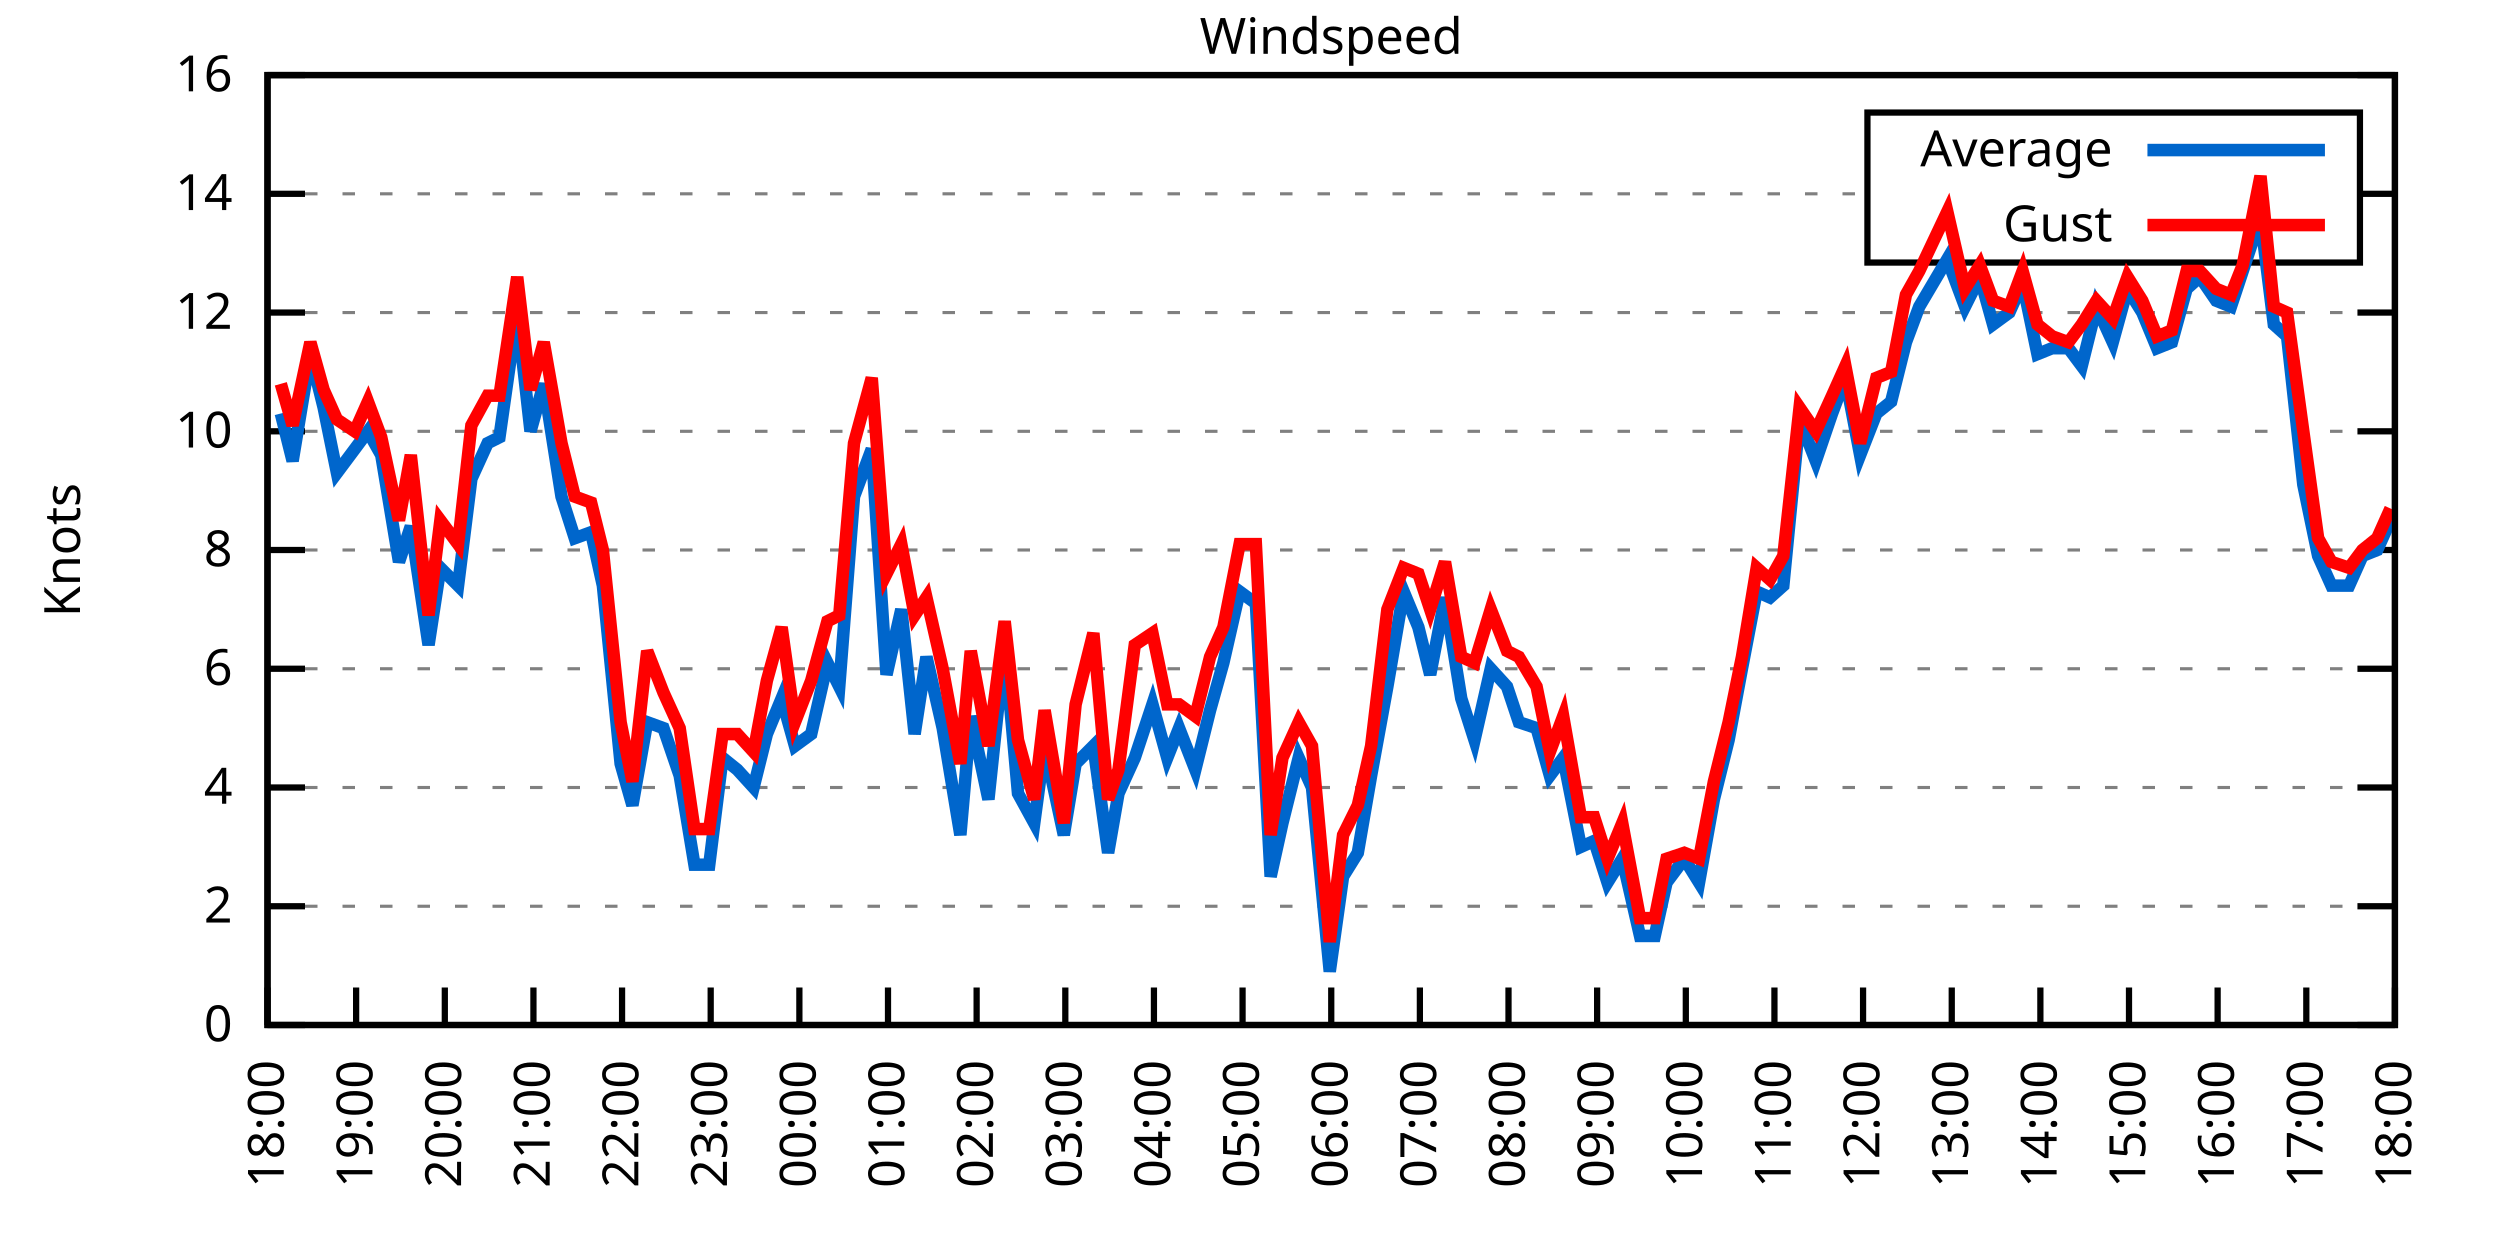
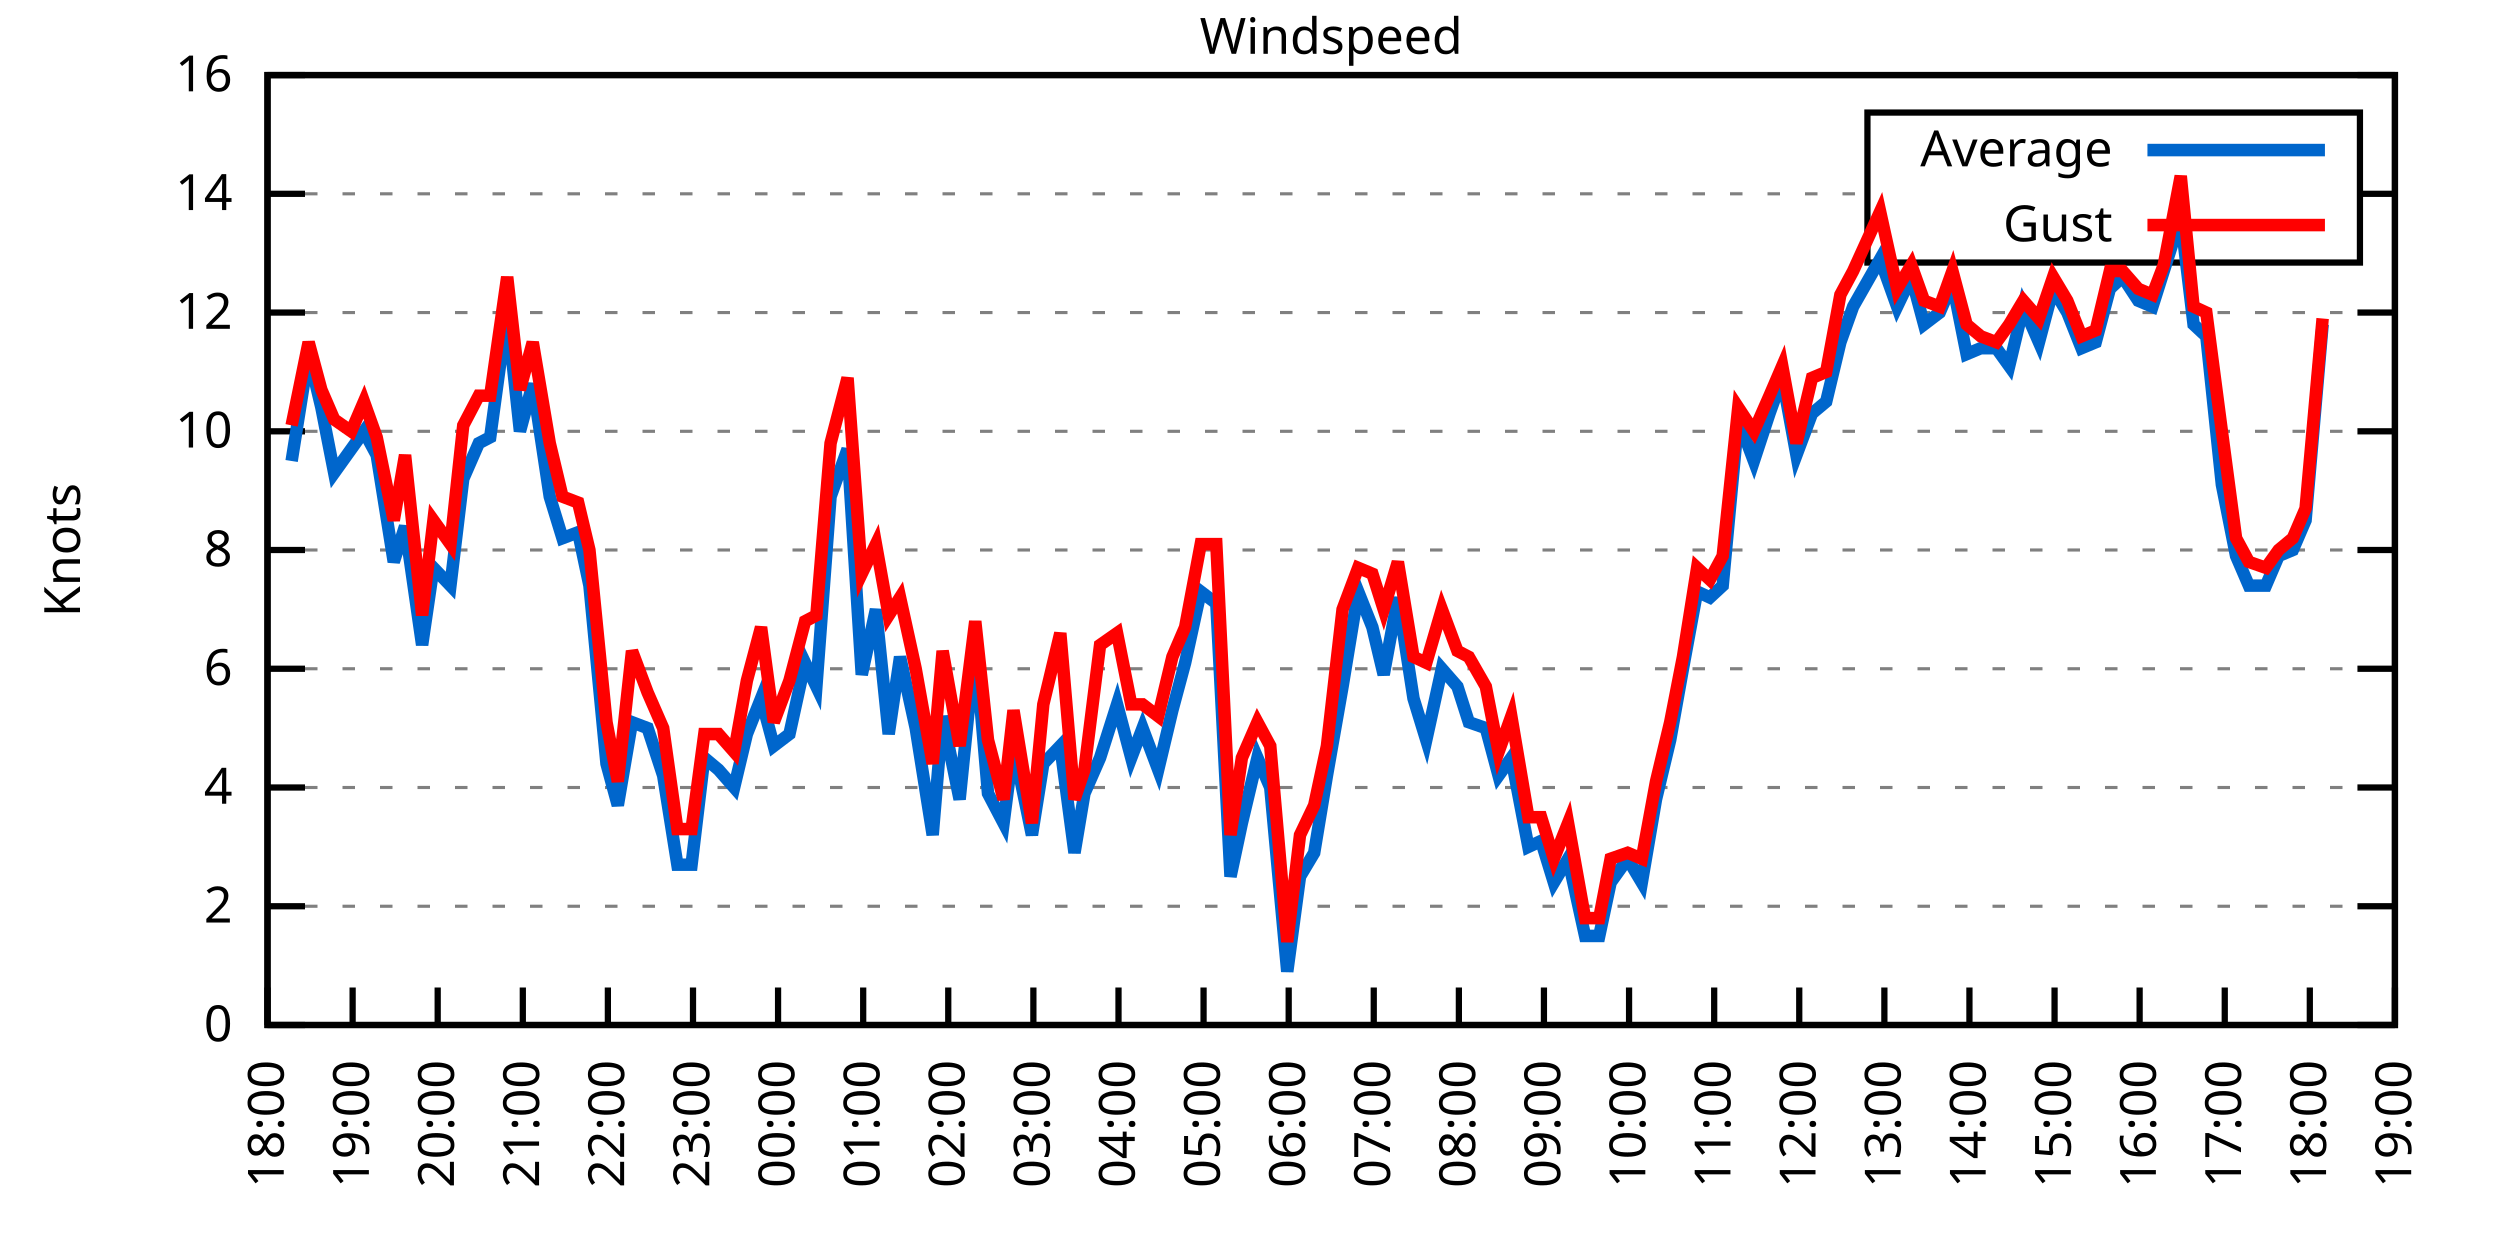
<svg xmlns="http://www.w3.org/2000/svg" xmlns:xlink="http://www.w3.org/1999/xlink" width="400" height="200" viewBox="0 0 400 200">
  <g id="gnuplot_canvas">
    <rect x="0" y="0" width="400" height="200" fill="none" />
    <defs>
      <circle id="gpDot" r="0.5" stroke-width="0.5" stroke="currentColor" />
      <path id="gpPt0" stroke-width="0.333" stroke="currentColor" d="M-1,0 h2 M0,-1 v2" />
      <path id="gpPt1" stroke-width="0.333" stroke="currentColor" d="M-1,-1 L1,1 M1,-1 L-1,1" />
      <path id="gpPt2" stroke-width="0.333" stroke="currentColor" d="M-1,0 L1,0 M0,-1 L0,1 M-1,-1 L1,1 M-1,1 L1,-1" />
      <rect id="gpPt3" stroke-width="0.333" stroke="currentColor" x="-1" y="-1" width="2" height="2" />
      <rect id="gpPt4" stroke-width="0.333" stroke="currentColor" fill="currentColor" x="-1" y="-1" width="2" height="2" />
      <circle id="gpPt5" stroke-width="0.333" stroke="currentColor" cx="0" cy="0" r="1" />
      <use xlink:href="#gpPt5" id="gpPt6" fill="currentColor" stroke="none" />
      <path id="gpPt7" stroke-width="0.333" stroke="currentColor" d="M0,-1.33 L-1.33,0.67 L1.33,0.67 z" />
      <use xlink:href="#gpPt7" id="gpPt8" fill="currentColor" stroke="none" />
      <use xlink:href="#gpPt7" id="gpPt9" stroke="currentColor" transform="rotate(180)" />
      <use xlink:href="#gpPt9" id="gpPt10" fill="currentColor" stroke="none" />
      <use xlink:href="#gpPt3" id="gpPt11" stroke="currentColor" transform="rotate(45)" />
      <use xlink:href="#gpPt11" id="gpPt12" fill="currentColor" stroke="none" />
      <path id="gpPt13" stroke-width="0.333" stroke="currentColor" d="M0,1.330 L1.265,0.411 L0.782,-1.067 L-0.782,-1.076 L-1.265,0.411 z" />
      <use xlink:href="#gpPt13" id="gpPt14" fill="currentColor" stroke="none" />
      <filter id="textbox" filterUnits="objectBoundingBox" x="0" y="0" height="1" width="1">
        <feFlood flood-color="white" flood-opacity="1" result="bgnd" />
        <feComposite in="SourceGraphic" in2="bgnd" operator="atop" />
      </filter>
      <filter id="greybox" filterUnits="objectBoundingBox" x="0" y="0" height="1" width="1">
        <feFlood flood-color="lightgrey" flood-opacity="1" result="grey" />
        <feComposite in="SourceGraphic" in2="grey" operator="atop" />
      </filter>
    </defs>
    <g fill="none" color="white" stroke="currentColor" stroke-width="1.00" stroke-linecap="butt" stroke-linejoin="miter">
</g>
    <g fill="none" color="black" stroke="currentColor" stroke-width="1.00" stroke-linecap="butt" stroke-linejoin="miter">
      <g stroke="none" shape-rendering="crispEdges">
        <polygon fill="rgb(255, 255, 255)" points="42.80,164.00 383.18,164.00 383.18,12.02 42.80,12.02 " />
      </g>
    </g>
    <g fill="none" color="black" stroke="currentColor" stroke-width="1.00" stroke-linecap="butt" stroke-linejoin="miter">
</g>
    <g fill="none" color="black" stroke="black" stroke-width="0.50" stroke-linecap="butt" stroke-linejoin="miter">
</g>
    <g fill="none" color="gray" stroke="currentColor" stroke-width="0.50" stroke-linecap="butt" stroke-linejoin="miter">
      <path stroke="gray" stroke-dasharray="2,4" class="gridline" d="M42.80,164.00 L383.19,164.00  " />
    </g>
    <g fill="none" color="gray" stroke="gray" stroke-width="1.00" stroke-linecap="butt" stroke-linejoin="miter">
</g>
    <g fill="none" color="black" stroke="currentColor" stroke-width="1.00" stroke-linecap="butt" stroke-linejoin="miter">
      <path stroke="black" d="M42.80,164.00 L48.80,164.00 M383.19,164.00 L377.19,164.00  " />
      <g transform="translate(37.20,166.60)" stroke="none" fill="black" font-family="Sans" font-size="8.00" text-anchor="end">
        <text>
          <tspan font-family="Sans"> 0</tspan>
        </text>
      </g>
    </g>
    <g fill="none" color="black" stroke="currentColor" stroke-width="1.00" stroke-linecap="butt" stroke-linejoin="miter">
</g>
    <g fill="none" color="black" stroke="black" stroke-width="0.50" stroke-linecap="butt" stroke-linejoin="miter">
</g>
    <g fill="none" color="gray" stroke="currentColor" stroke-width="0.50" stroke-linecap="butt" stroke-linejoin="miter">
      <path stroke="gray" stroke-dasharray="2,4" class="gridline" d="M42.80,145.00 L383.19,145.00  " />
    </g>
    <g fill="none" color="gray" stroke="gray" stroke-width="1.00" stroke-linecap="butt" stroke-linejoin="miter">
</g>
    <g fill="none" color="black" stroke="currentColor" stroke-width="1.00" stroke-linecap="butt" stroke-linejoin="miter">
      <path stroke="black" d="M42.80,145.00 L48.80,145.00 M383.19,145.00 L377.19,145.00  " />
      <g transform="translate(37.20,147.60)" stroke="none" fill="black" font-family="Sans" font-size="8.00" text-anchor="end">
        <text>
          <tspan font-family="Sans"> 2</tspan>
        </text>
      </g>
    </g>
    <g fill="none" color="black" stroke="currentColor" stroke-width="1.00" stroke-linecap="butt" stroke-linejoin="miter">
</g>
    <g fill="none" color="black" stroke="black" stroke-width="0.50" stroke-linecap="butt" stroke-linejoin="miter">
</g>
    <g fill="none" color="gray" stroke="currentColor" stroke-width="0.50" stroke-linecap="butt" stroke-linejoin="miter">
      <path stroke="gray" stroke-dasharray="2,4" class="gridline" d="M42.80,126.00 L383.19,126.00  " />
    </g>
    <g fill="none" color="gray" stroke="gray" stroke-width="1.00" stroke-linecap="butt" stroke-linejoin="miter">
</g>
    <g fill="none" color="black" stroke="currentColor" stroke-width="1.00" stroke-linecap="butt" stroke-linejoin="miter">
      <path stroke="black" d="M42.80,126.00 L48.80,126.00 M383.19,126.00 L377.19,126.00  " />
      <g transform="translate(37.20,128.60)" stroke="none" fill="black" font-family="Sans" font-size="8.00" text-anchor="end">
        <text>
          <tspan font-family="Sans"> 4</tspan>
        </text>
      </g>
    </g>
    <g fill="none" color="black" stroke="currentColor" stroke-width="1.00" stroke-linecap="butt" stroke-linejoin="miter">
</g>
    <g fill="none" color="black" stroke="black" stroke-width="0.50" stroke-linecap="butt" stroke-linejoin="miter">
</g>
    <g fill="none" color="gray" stroke="currentColor" stroke-width="0.50" stroke-linecap="butt" stroke-linejoin="miter">
      <path stroke="gray" stroke-dasharray="2,4" class="gridline" d="M42.80,107.00 L383.19,107.00  " />
    </g>
    <g fill="none" color="gray" stroke="gray" stroke-width="1.00" stroke-linecap="butt" stroke-linejoin="miter">
</g>
    <g fill="none" color="black" stroke="currentColor" stroke-width="1.00" stroke-linecap="butt" stroke-linejoin="miter">
      <path stroke="black" d="M42.80,107.00 L48.80,107.00 M383.19,107.00 L377.19,107.00  " />
      <g transform="translate(37.20,109.60)" stroke="none" fill="black" font-family="Sans" font-size="8.00" text-anchor="end">
        <text>
          <tspan font-family="Sans"> 6</tspan>
        </text>
      </g>
    </g>
    <g fill="none" color="black" stroke="currentColor" stroke-width="1.00" stroke-linecap="butt" stroke-linejoin="miter">
</g>
    <g fill="none" color="black" stroke="black" stroke-width="0.50" stroke-linecap="butt" stroke-linejoin="miter">
</g>
    <g fill="none" color="gray" stroke="currentColor" stroke-width="0.50" stroke-linecap="butt" stroke-linejoin="miter">
      <path stroke="gray" stroke-dasharray="2,4" class="gridline" d="M42.80,88.00 L383.19,88.00  " />
    </g>
    <g fill="none" color="gray" stroke="gray" stroke-width="1.00" stroke-linecap="butt" stroke-linejoin="miter">
</g>
    <g fill="none" color="black" stroke="currentColor" stroke-width="1.00" stroke-linecap="butt" stroke-linejoin="miter">
      <path stroke="black" d="M42.80,88.00 L48.80,88.00 M383.19,88.00 L377.19,88.00  " />
      <g transform="translate(37.20,90.60)" stroke="none" fill="black" font-family="Sans" font-size="8.00" text-anchor="end">
        <text>
          <tspan font-family="Sans"> 8</tspan>
        </text>
      </g>
    </g>
    <g fill="none" color="black" stroke="currentColor" stroke-width="1.00" stroke-linecap="butt" stroke-linejoin="miter">
</g>
    <g fill="none" color="black" stroke="black" stroke-width="0.50" stroke-linecap="butt" stroke-linejoin="miter">
</g>
    <g fill="none" color="gray" stroke="currentColor" stroke-width="0.50" stroke-linecap="butt" stroke-linejoin="miter">
      <path stroke="gray" stroke-dasharray="2,4" class="gridline" d="M42.80,69.01 L383.19,69.01  " />
    </g>
    <g fill="none" color="gray" stroke="gray" stroke-width="1.00" stroke-linecap="butt" stroke-linejoin="miter">
</g>
    <g fill="none" color="black" stroke="currentColor" stroke-width="1.00" stroke-linecap="butt" stroke-linejoin="miter">
      <path stroke="black" d="M42.80,69.01 L48.80,69.01 M383.19,69.01 L377.19,69.01  " />
      <g transform="translate(37.20,71.61)" stroke="none" fill="black" font-family="Sans" font-size="8.00" text-anchor="end">
        <text>
          <tspan font-family="Sans"> 10</tspan>
        </text>
      </g>
    </g>
    <g fill="none" color="black" stroke="currentColor" stroke-width="1.00" stroke-linecap="butt" stroke-linejoin="miter">
</g>
    <g fill="none" color="black" stroke="black" stroke-width="0.50" stroke-linecap="butt" stroke-linejoin="miter">
</g>
    <g fill="none" color="gray" stroke="currentColor" stroke-width="0.50" stroke-linecap="butt" stroke-linejoin="miter">
      <path stroke="gray" stroke-dasharray="2,4" class="gridline" d="M42.80,50.01 L383.19,50.01  " />
    </g>
    <g fill="none" color="gray" stroke="gray" stroke-width="1.00" stroke-linecap="butt" stroke-linejoin="miter">
</g>
    <g fill="none" color="black" stroke="currentColor" stroke-width="1.00" stroke-linecap="butt" stroke-linejoin="miter">
      <path stroke="black" d="M42.80,50.01 L48.80,50.01 M383.19,50.01 L377.19,50.01  " />
      <g transform="translate(37.20,52.61)" stroke="none" fill="black" font-family="Sans" font-size="8.00" text-anchor="end">
        <text>
          <tspan font-family="Sans"> 12</tspan>
        </text>
      </g>
    </g>
    <g fill="none" color="black" stroke="currentColor" stroke-width="1.00" stroke-linecap="butt" stroke-linejoin="miter">
</g>
    <g fill="none" color="black" stroke="black" stroke-width="0.50" stroke-linecap="butt" stroke-linejoin="miter">
</g>
    <g fill="none" color="gray" stroke="currentColor" stroke-width="0.50" stroke-linecap="butt" stroke-linejoin="miter">
      <path stroke="gray" stroke-dasharray="2,4" class="gridline" d="M42.80,31.01 L298.79,31.01 M377.59,31.01 L383.19,31.01  " />
    </g>
    <g fill="none" color="gray" stroke="gray" stroke-width="1.00" stroke-linecap="butt" stroke-linejoin="miter">
</g>
    <g fill="none" color="black" stroke="currentColor" stroke-width="1.00" stroke-linecap="butt" stroke-linejoin="miter">
      <path stroke="black" d="M42.80,31.01 L48.80,31.01 M383.19,31.01 L377.19,31.01  " />
      <g transform="translate(37.20,33.61)" stroke="none" fill="black" font-family="Sans" font-size="8.00" text-anchor="end">
        <text>
          <tspan font-family="Sans"> 14</tspan>
        </text>
      </g>
    </g>
    <g fill="none" color="black" stroke="currentColor" stroke-width="1.00" stroke-linecap="butt" stroke-linejoin="miter">
</g>
    <g fill="none" color="black" stroke="black" stroke-width="0.50" stroke-linecap="butt" stroke-linejoin="miter">
</g>
    <g fill="none" color="gray" stroke="currentColor" stroke-width="0.50" stroke-linecap="butt" stroke-linejoin="miter">
      <path stroke="gray" stroke-dasharray="2,4" class="gridline" d="M42.80,12.01 L383.19,12.01  " />
    </g>
    <g fill="none" color="gray" stroke="gray" stroke-width="1.00" stroke-linecap="butt" stroke-linejoin="miter">
</g>
    <g fill="none" color="black" stroke="currentColor" stroke-width="1.00" stroke-linecap="butt" stroke-linejoin="miter">
      <path stroke="black" d="M42.80,12.01 L48.80,12.01 M383.19,12.01 L377.19,12.01  " />
      <g transform="translate(37.20,14.61)" stroke="none" fill="black" font-family="Sans" font-size="8.00" text-anchor="end">
        <text>
          <tspan font-family="Sans"> 16</tspan>
        </text>
      </g>
    </g>
    <g fill="none" color="black" stroke="currentColor" stroke-width="1.00" stroke-linecap="butt" stroke-linejoin="miter">
      <path stroke="black" d="M42.80,164.00 L42.80,158.00  " />
      <g transform="translate(45.40,169.60) rotate(270.00)" stroke="none" fill="black" font-family="Sans" font-size="8.00" text-anchor="end">
        <text>
          <tspan font-family="Sans">18:00</tspan>
        </text>
      </g>
    </g>
    <g fill="none" color="black" stroke="currentColor" stroke-width="1.00" stroke-linecap="butt" stroke-linejoin="miter">
-       <path stroke="black" d="M56.98,164.00 L56.98,158.00  " />
-       <g transform="translate(59.58,169.60) rotate(270.00)" stroke="none" fill="black" font-family="Sans" font-size="8.00" text-anchor="end">
+       <path stroke="black" d="M56.42,164.00 L56.42,158.00  " />
+       <g transform="translate(59.02,169.60) rotate(270.00)" stroke="none" fill="black" font-family="Sans" font-size="8.00" text-anchor="end">
        <text>
          <tspan font-family="Sans">19:00</tspan>
        </text>
      </g>
    </g>
    <g fill="none" color="black" stroke="currentColor" stroke-width="1.00" stroke-linecap="butt" stroke-linejoin="miter">
-       <path stroke="black" d="M71.17,164.00 L71.17,158.00  " />
-       <g transform="translate(73.77,169.60) rotate(270.00)" stroke="none" fill="black" font-family="Sans" font-size="8.00" text-anchor="end">
+       <path stroke="black" d="M70.03,164.00 L70.03,158.00  " />
+       <g transform="translate(72.63,169.60) rotate(270.00)" stroke="none" fill="black" font-family="Sans" font-size="8.00" text-anchor="end">
        <text>
          <tspan font-family="Sans">20:00</tspan>
        </text>
      </g>
    </g>
    <g fill="none" color="black" stroke="currentColor" stroke-width="1.00" stroke-linecap="butt" stroke-linejoin="miter">
-       <path stroke="black" d="M85.35,164.00 L85.35,158.00  " />
-       <g transform="translate(87.95,169.60) rotate(270.00)" stroke="none" fill="black" font-family="Sans" font-size="8.00" text-anchor="end">
+       <path stroke="black" d="M83.65,164.00 L83.65,158.00  " />
+       <g transform="translate(86.25,169.60) rotate(270.00)" stroke="none" fill="black" font-family="Sans" font-size="8.00" text-anchor="end">
        <text>
          <tspan font-family="Sans">21:00</tspan>
        </text>
      </g>
    </g>
    <g fill="none" color="black" stroke="currentColor" stroke-width="1.00" stroke-linecap="butt" stroke-linejoin="miter">
-       <path stroke="black" d="M99.53,164.00 L99.53,158.00  " />
-       <g transform="translate(102.13,169.60) rotate(270.00)" stroke="none" fill="black" font-family="Sans" font-size="8.00" text-anchor="end">
+       <path stroke="black" d="M97.26,164.00 L97.26,158.00  " />
+       <g transform="translate(99.86,169.60) rotate(270.00)" stroke="none" fill="black" font-family="Sans" font-size="8.00" text-anchor="end">
        <text>
          <tspan font-family="Sans">22:00</tspan>
        </text>
      </g>
    </g>
    <g fill="none" color="black" stroke="currentColor" stroke-width="1.00" stroke-linecap="butt" stroke-linejoin="miter">
-       <path stroke="black" d="M113.71,164.00 L113.71,158.00  " />
-       <g transform="translate(116.31,169.60) rotate(270.00)" stroke="none" fill="black" font-family="Sans" font-size="8.00" text-anchor="end">
+       <path stroke="black" d="M110.88,164.00 L110.88,158.00  " />
+       <g transform="translate(113.48,169.60) rotate(270.00)" stroke="none" fill="black" font-family="Sans" font-size="8.00" text-anchor="end">
        <text>
          <tspan font-family="Sans">23:00</tspan>
        </text>
      </g>
    </g>
    <g fill="none" color="black" stroke="currentColor" stroke-width="1.00" stroke-linecap="butt" stroke-linejoin="miter">
-       <path stroke="black" d="M127.90,164.00 L127.90,158.00  " />
-       <g transform="translate(130.50,169.60) rotate(270.00)" stroke="none" fill="black" font-family="Sans" font-size="8.00" text-anchor="end">
+       <path stroke="black" d="M124.49,164.00 L124.49,158.00  " />
+       <g transform="translate(127.09,169.60) rotate(270.00)" stroke="none" fill="black" font-family="Sans" font-size="8.00" text-anchor="end">
        <text>
          <tspan font-family="Sans">00:00</tspan>
        </text>
      </g>
    </g>
    <g fill="none" color="black" stroke="currentColor" stroke-width="1.00" stroke-linecap="butt" stroke-linejoin="miter">
-       <path stroke="black" d="M142.08,164.00 L142.08,158.00  " />
-       <g transform="translate(144.68,169.60) rotate(270.00)" stroke="none" fill="black" font-family="Sans" font-size="8.00" text-anchor="end">
+       <path stroke="black" d="M138.11,164.00 L138.11,158.00  " />
+       <g transform="translate(140.71,169.60) rotate(270.00)" stroke="none" fill="black" font-family="Sans" font-size="8.00" text-anchor="end">
        <text>
          <tspan font-family="Sans">01:00</tspan>
        </text>
      </g>
    </g>
    <g fill="none" color="black" stroke="currentColor" stroke-width="1.00" stroke-linecap="butt" stroke-linejoin="miter">
-       <path stroke="black" d="M156.26,164.00 L156.26,158.00  " />
-       <g transform="translate(158.86,169.60) rotate(270.00)" stroke="none" fill="black" font-family="Sans" font-size="8.00" text-anchor="end">
+       <path stroke="black" d="M151.72,164.00 L151.72,158.00  " />
+       <g transform="translate(154.32,169.60) rotate(270.00)" stroke="none" fill="black" font-family="Sans" font-size="8.00" text-anchor="end">
        <text>
          <tspan font-family="Sans">02:00</tspan>
        </text>
      </g>
    </g>
    <g fill="none" color="black" stroke="currentColor" stroke-width="1.00" stroke-linecap="butt" stroke-linejoin="miter">
-       <path stroke="black" d="M170.45,164.00 L170.45,158.00  " />
-       <g transform="translate(173.05,169.60) rotate(270.00)" stroke="none" fill="black" font-family="Sans" font-size="8.00" text-anchor="end">
+       <path stroke="black" d="M165.34,164.00 L165.34,158.00  " />
+       <g transform="translate(167.94,169.60) rotate(270.00)" stroke="none" fill="black" font-family="Sans" font-size="8.00" text-anchor="end">
        <text>
          <tspan font-family="Sans">03:00</tspan>
        </text>
      </g>
    </g>
    <g fill="none" color="black" stroke="currentColor" stroke-width="1.00" stroke-linecap="butt" stroke-linejoin="miter">
-       <path stroke="black" d="M184.63,164.00 L184.63,158.00  " />
-       <g transform="translate(187.23,169.60) rotate(270.00)" stroke="none" fill="black" font-family="Sans" font-size="8.00" text-anchor="end">
+       <path stroke="black" d="M178.96,164.00 L178.96,158.00  " />
+       <g transform="translate(181.56,169.60) rotate(270.00)" stroke="none" fill="black" font-family="Sans" font-size="8.00" text-anchor="end">
        <text>
          <tspan font-family="Sans">04:00</tspan>
        </text>
      </g>
    </g>
    <g fill="none" color="black" stroke="currentColor" stroke-width="1.00" stroke-linecap="butt" stroke-linejoin="miter">
-       <path stroke="black" d="M198.81,164.00 L198.81,158.00  " />
-       <g transform="translate(201.41,169.60) rotate(270.00)" stroke="none" fill="black" font-family="Sans" font-size="8.00" text-anchor="end">
+       <path stroke="black" d="M192.57,164.00 L192.57,158.00  " />
+       <g transform="translate(195.17,169.60) rotate(270.00)" stroke="none" fill="black" font-family="Sans" font-size="8.00" text-anchor="end">
        <text>
          <tspan font-family="Sans">05:00</tspan>
        </text>
      </g>
    </g>
    <g fill="none" color="black" stroke="currentColor" stroke-width="1.00" stroke-linecap="butt" stroke-linejoin="miter">
-       <path stroke="black" d="M213.00,164.00 L213.00,158.00  " />
-       <g transform="translate(215.60,169.60) rotate(270.00)" stroke="none" fill="black" font-family="Sans" font-size="8.00" text-anchor="end">
+       <path stroke="black" d="M206.19,164.00 L206.19,158.00  " />
+       <g transform="translate(208.79,169.60) rotate(270.00)" stroke="none" fill="black" font-family="Sans" font-size="8.00" text-anchor="end">
        <text>
          <tspan font-family="Sans">06:00</tspan>
        </text>
      </g>
    </g>
    <g fill="none" color="black" stroke="currentColor" stroke-width="1.00" stroke-linecap="butt" stroke-linejoin="miter">
-       <path stroke="black" d="M227.18,164.00 L227.18,158.00  " />
-       <g transform="translate(229.78,169.60) rotate(270.00)" stroke="none" fill="black" font-family="Sans" font-size="8.00" text-anchor="end">
+       <path stroke="black" d="M219.80,164.00 L219.80,158.00  " />
+       <g transform="translate(222.40,169.60) rotate(270.00)" stroke="none" fill="black" font-family="Sans" font-size="8.00" text-anchor="end">
        <text>
          <tspan font-family="Sans">07:00</tspan>
        </text>
      </g>
    </g>
    <g fill="none" color="black" stroke="currentColor" stroke-width="1.00" stroke-linecap="butt" stroke-linejoin="miter">
-       <path stroke="black" d="M241.36,164.00 L241.36,158.00  " />
-       <g transform="translate(243.96,169.60) rotate(270.00)" stroke="none" fill="black" font-family="Sans" font-size="8.00" text-anchor="end">
+       <path stroke="black" d="M233.42,164.00 L233.42,158.00  " />
+       <g transform="translate(236.02,169.60) rotate(270.00)" stroke="none" fill="black" font-family="Sans" font-size="8.00" text-anchor="end">
        <text>
          <tspan font-family="Sans">08:00</tspan>
        </text>
      </g>
    </g>
    <g fill="none" color="black" stroke="currentColor" stroke-width="1.00" stroke-linecap="butt" stroke-linejoin="miter">
-       <path stroke="black" d="M255.54,164.00 L255.54,158.00  " />
-       <g transform="translate(258.14,169.60) rotate(270.00)" stroke="none" fill="black" font-family="Sans" font-size="8.00" text-anchor="end">
+       <path stroke="black" d="M247.03,164.00 L247.03,158.00  " />
+       <g transform="translate(249.63,169.60) rotate(270.00)" stroke="none" fill="black" font-family="Sans" font-size="8.00" text-anchor="end">
        <text>
          <tspan font-family="Sans">09:00</tspan>
        </text>
      </g>
    </g>
    <g fill="none" color="black" stroke="currentColor" stroke-width="1.00" stroke-linecap="butt" stroke-linejoin="miter">
-       <path stroke="black" d="M269.73,164.00 L269.73,158.00  " />
-       <g transform="translate(272.33,169.60) rotate(270.00)" stroke="none" fill="black" font-family="Sans" font-size="8.00" text-anchor="end">
+       <path stroke="black" d="M260.65,164.00 L260.65,158.00  " />
+       <g transform="translate(263.25,169.60) rotate(270.00)" stroke="none" fill="black" font-family="Sans" font-size="8.00" text-anchor="end">
        <text>
          <tspan font-family="Sans">10:00</tspan>
        </text>
      </g>
    </g>
    <g fill="none" color="black" stroke="currentColor" stroke-width="1.00" stroke-linecap="butt" stroke-linejoin="miter">
-       <path stroke="black" d="M283.91,164.00 L283.91,158.00  " />
-       <g transform="translate(286.51,169.60) rotate(270.00)" stroke="none" fill="black" font-family="Sans" font-size="8.00" text-anchor="end">
+       <path stroke="black" d="M274.27,164.00 L274.27,158.00  " />
+       <g transform="translate(276.87,169.60) rotate(270.00)" stroke="none" fill="black" font-family="Sans" font-size="8.00" text-anchor="end">
        <text>
          <tspan font-family="Sans">11:00</tspan>
        </text>
      </g>
    </g>
    <g fill="none" color="black" stroke="currentColor" stroke-width="1.00" stroke-linecap="butt" stroke-linejoin="miter">
-       <path stroke="black" d="M298.09,164.00 L298.09,158.00  " />
-       <g transform="translate(300.69,169.60) rotate(270.00)" stroke="none" fill="black" font-family="Sans" font-size="8.00" text-anchor="end">
+       <path stroke="black" d="M287.88,164.00 L287.88,158.00  " />
+       <g transform="translate(290.48,169.60) rotate(270.00)" stroke="none" fill="black" font-family="Sans" font-size="8.00" text-anchor="end">
        <text>
          <tspan font-family="Sans">12:00</tspan>
        </text>
      </g>
    </g>
    <g fill="none" color="black" stroke="currentColor" stroke-width="1.00" stroke-linecap="butt" stroke-linejoin="miter">
-       <path stroke="black" d="M312.28,164.00 L312.28,158.00  " />
-       <g transform="translate(314.88,169.60) rotate(270.00)" stroke="none" fill="black" font-family="Sans" font-size="8.00" text-anchor="end">
+       <path stroke="black" d="M301.50,164.00 L301.50,158.00  " />
+       <g transform="translate(304.10,169.60) rotate(270.00)" stroke="none" fill="black" font-family="Sans" font-size="8.00" text-anchor="end">
        <text>
          <tspan font-family="Sans">13:00</tspan>
        </text>
      </g>
    </g>
    <g fill="none" color="black" stroke="currentColor" stroke-width="1.00" stroke-linecap="butt" stroke-linejoin="miter">
-       <path stroke="black" d="M326.46,164.00 L326.46,158.00  " />
-       <g transform="translate(329.06,169.60) rotate(270.00)" stroke="none" fill="black" font-family="Sans" font-size="8.00" text-anchor="end">
+       <path stroke="black" d="M315.11,164.00 L315.11,158.00  " />
+       <g transform="translate(317.71,169.60) rotate(270.00)" stroke="none" fill="black" font-family="Sans" font-size="8.00" text-anchor="end">
        <text>
          <tspan font-family="Sans">14:00</tspan>
        </text>
      </g>
    </g>
    <g fill="none" color="black" stroke="currentColor" stroke-width="1.00" stroke-linecap="butt" stroke-linejoin="miter">
-       <path stroke="black" d="M340.64,164.00 L340.64,158.00  " />
-       <g transform="translate(343.24,169.60) rotate(270.00)" stroke="none" fill="black" font-family="Sans" font-size="8.00" text-anchor="end">
+       <path stroke="black" d="M328.73,164.00 L328.73,158.00  " />
+       <g transform="translate(331.33,169.60) rotate(270.00)" stroke="none" fill="black" font-family="Sans" font-size="8.00" text-anchor="end">
        <text>
          <tspan font-family="Sans">15:00</tspan>
        </text>
      </g>
    </g>
    <g fill="none" color="black" stroke="currentColor" stroke-width="1.00" stroke-linecap="butt" stroke-linejoin="miter">
-       <path stroke="black" d="M354.82,164.00 L354.82,158.00  " />
-       <g transform="translate(357.42,169.60) rotate(270.00)" stroke="none" fill="black" font-family="Sans" font-size="8.00" text-anchor="end">
+       <path stroke="black" d="M342.34,164.00 L342.34,158.00  " />
+       <g transform="translate(344.94,169.60) rotate(270.00)" stroke="none" fill="black" font-family="Sans" font-size="8.00" text-anchor="end">
        <text>
          <tspan font-family="Sans">16:00</tspan>
        </text>
      </g>
    </g>
    <g fill="none" color="black" stroke="currentColor" stroke-width="1.00" stroke-linecap="butt" stroke-linejoin="miter">
-       <path stroke="black" d="M369.01,164.00 L369.01,158.00  " />
-       <g transform="translate(371.61,169.60) rotate(270.00)" stroke="none" fill="black" font-family="Sans" font-size="8.00" text-anchor="end">
+       <path stroke="black" d="M355.96,164.00 L355.96,158.00  " />
+       <g transform="translate(358.56,169.60) rotate(270.00)" stroke="none" fill="black" font-family="Sans" font-size="8.00" text-anchor="end">
        <text>
          <tspan font-family="Sans">17:00</tspan>
+         </text>
+       </g>
+     </g>
+     <g fill="none" color="black" stroke="currentColor" stroke-width="1.00" stroke-linecap="butt" stroke-linejoin="miter">
+       <path stroke="black" d="M369.57,164.00 L369.57,158.00  " />
+       <g transform="translate(372.17,169.60) rotate(270.00)" stroke="none" fill="black" font-family="Sans" font-size="8.00" text-anchor="end">
+         <text>
+           <tspan font-family="Sans">18:00</tspan>
        </text>
      </g>
    </g>
    <g fill="none" color="black" stroke="currentColor" stroke-width="1.00" stroke-linecap="butt" stroke-linejoin="miter">
      <path stroke="black" d="M383.19,164.00 L383.19,158.00  " />
      <g transform="translate(385.79,169.60) rotate(270.00)" stroke="none" fill="black" font-family="Sans" font-size="8.00" text-anchor="end">
        <text>
-           <tspan font-family="Sans">18:00</tspan>
+           <tspan font-family="Sans">19:00</tspan>
        </text>
      </g>
    </g>
    <g fill="none" color="black" stroke="currentColor" stroke-width="1.00" stroke-linecap="butt" stroke-linejoin="miter">
</g>
    <g fill="none" color="black" stroke="currentColor" stroke-width="1.00" stroke-linecap="butt" stroke-linejoin="miter">
      <path stroke="black" d="M42.80,12.01 L42.80,164.00 L383.19,164.00 L383.19,12.01 L42.80,12.01 Z  " />
    </g>
    <g fill="none" color="black" stroke="currentColor" stroke-width="1.00" stroke-linecap="butt" stroke-linejoin="miter">
</g>
    <g fill="none" color="black" stroke="currentColor" stroke-width="1.00" stroke-linecap="butt" stroke-linejoin="miter">
      <path stroke="black" d="M298.79,42.01 L298.79,18.01 L377.59,18.01 L377.59,42.01 L298.79,42.01 Z  " />
    </g>
    <g id="Windspeed_plot_1">
      <g fill="none" color="white" stroke="black" stroke-width="2.00" stroke-linecap="butt" stroke-linejoin="miter">
</g>
      <g fill="none" color="black" stroke="currentColor" stroke-width="2.00" stroke-linecap="butt" stroke-linejoin="miter">
        <g transform="translate(337.99,26.61)" stroke="none" fill="black" font-family="Sans" font-size="8.00" text-anchor="end">
          <text>
            <tspan font-family="Sans">Average</tspan>
          </text>
        </g>
      </g>
      <g fill="none" color="black" stroke="currentColor" stroke-width="2.00" stroke-linecap="butt" stroke-linejoin="miter">
-         <path stroke="rgb(  0, 102, 204)" d="M343.59,24.01 L371.99,24.01 M44.93,66.16 L46.82,73.76 L49.66,56.66 L51.78,65.21 L53.91,75.66 L56.75,71.86   L58.87,69.01 L61.00,72.81 L63.84,89.90 L65.73,84.21 L68.57,103.20 L70.46,90.85 L73.29,93.70 L75.42,76.61   L78.02,70.91 L79.91,69.96 L82.75,50.01 L84.88,69.01 L87.00,61.41 L89.84,79.46 L91.97,86.11 L94.57,85.16   L96.46,93.70 L99.30,122.20 L101.19,128.85 L103.55,115.55 L106.15,116.50 L108.75,124.10 L111.11,138.35 L113.48,138.35   L115.61,121.25 L117.97,123.15 L120.57,126.00 L122.70,117.45 L125.06,111.75 L127.19,119.35 L129.79,117.45 L132.39,106.05   L134.28,109.85 L136.64,79.46 L139.48,71.86 L141.84,107.95 L144.21,97.50 L146.34,117.45 L148.23,105.10 L150.83,116.50   L153.66,133.60 L155.32,114.60 L158.15,127.90 L160.75,103.20 L162.88,126.95 L165.48,131.70 L167.14,119.35 L170.21,133.60   L172.10,122.20 L174.94,119.35 L177.30,136.45 L178.96,126.95 L181.56,121.25 L184.39,112.70 L186.76,121.25 L188.65,116.50   L191.25,123.15 L193.61,113.65 L195.74,106.05 L198.34,94.65 L200.94,96.55 L203.30,140.25 L205.19,131.70 L207.79,121.25   L209.92,126.00 L212.76,155.45 L214.89,140.25 L217.25,136.45 L219.38,124.10 L221.98,109.85 L224.58,94.65 L226.94,100.35   L228.83,107.95 L231.20,95.60 L233.80,111.75 L235.92,118.40 L238.52,107.00 L241.12,109.85 L243.02,115.55 L245.85,116.50   L247.98,124.10 L250.11,121.25 L252.94,135.50 L255.07,134.55 L257.20,141.20 L259.56,137.40 L262.40,149.75 L264.76,149.75   L266.65,141.20 L269.49,137.40 L271.85,141.20 L274.22,127.90 L276.58,118.40 L278.71,107.00 L281.07,94.65 L283.20,95.60   L285.33,93.70 L287.93,67.11 L290.53,73.76 L293.13,66.16 L295.26,60.46 L297.62,72.81 L300.22,66.16 L302.58,64.26   L304.95,54.76 L307.08,49.06 L311.57,41.46 L314.40,49.06 L316.77,44.31 L318.89,51.91 L321.49,50.01 L323.62,45.26   L325.99,56.66 L328.35,55.71 L330.95,55.71 L333.08,58.56 L335.44,49.06 L338.04,54.76 L340.40,46.21 L342.77,50.01   L345.13,55.71 L347.50,54.76 L349.86,46.21 L351.99,44.31 L354.59,48.11 L356.95,49.06 L358.84,43.36 L361.68,34.81   L363.81,51.91 L365.93,53.81 L368.53,77.56 L370.90,88.95 L373.03,93.70 L375.86,93.70 L377.99,88.95 L380.35,88.00   L382.48,83.26  " />
+         <path stroke="rgb(  0, 102, 204)" d="M343.59,24.01 L371.99,24.01 M46.66,73.76 L49.38,56.66 L51.42,65.21 L53.47,75.66 L56.19,71.86 L58.23,69.01   L60.27,72.81 L63.00,89.90 L64.81,84.21 L67.54,103.20 L69.35,90.85 L72.07,93.70 L74.12,76.61 L76.61,70.91   L78.43,69.96 L81.15,50.01 L83.19,69.01 L85.24,61.41 L87.96,79.46 L90.00,86.11 L92.50,85.16 L94.31,93.70   L97.04,122.20 L98.85,128.85 L101.12,115.55 L103.62,116.50 L106.11,124.10 L108.38,138.35 L110.65,138.35 L112.69,121.25   L114.96,123.15 L117.46,126.00 L119.50,117.45 L121.77,111.75 L123.81,119.35 L126.31,117.45 L128.81,106.05 L130.62,109.85   L132.89,79.46 L135.61,71.86 L137.88,107.95 L140.15,97.50 L142.19,117.45 L144.01,105.10 L146.51,116.50 L149.23,133.60   L150.82,114.60 L153.54,127.90 L156.04,103.20 L158.08,126.95 L160.57,131.70 L162.16,119.35 L165.11,133.60 L166.93,122.20   L169.65,119.35 L171.92,136.45 L173.51,126.95 L176.01,121.25 L178.73,112.70 L181.00,121.25 L182.81,116.50 L185.31,123.15   L187.58,113.65 L189.62,106.05 L192.12,94.65 L194.61,96.55 L196.88,140.25 L198.70,131.70 L201.19,121.25 L203.24,126.00   L205.96,155.45 L208.00,140.25 L210.27,136.45 L212.31,124.10 L214.81,109.85 L217.31,94.65 L219.58,100.35 L221.39,107.95   L223.66,95.60 L226.16,111.75 L228.20,118.40 L230.70,107.00 L233.19,109.85 L235.01,115.55 L237.73,116.50 L239.77,124.10   L241.81,121.25 L244.54,135.50 L246.58,134.55 L248.62,141.20 L250.89,137.40 L253.61,149.75 L255.88,149.75 L257.70,141.20   L260.42,137.40 L262.69,141.20 L264.96,127.90 L267.23,118.40 L269.27,107.00 L271.54,94.65 L273.58,95.60 L275.63,93.70   L278.12,67.11 L280.62,73.76 L283.12,66.16 L285.16,60.46 L287.43,72.81 L289.92,66.16 L292.19,64.26 L294.46,54.76   L296.50,49.06 L300.82,41.46 L303.54,49.06 L305.81,44.31 L307.85,51.91 L310.35,50.01 L312.39,45.26 L314.66,56.66   L316.93,55.71 L319.42,55.71 L321.47,58.56 L323.74,49.06 L326.23,54.76 L328.50,46.21 L330.77,50.01 L333.04,55.71   L335.31,54.76 L337.58,46.21 L339.62,44.31 L342.12,48.11 L344.39,49.06 L346.20,43.36 L348.92,34.81 L350.97,51.91   L353.01,53.81 L355.50,77.56 L357.77,88.95 L359.82,93.70 L362.54,93.70 L364.58,88.95 L366.85,88.00 L368.89,83.26   L371.62,51.91  " />
      </g>
    </g>
    <g id="Windspeed_plot_2">
      <g fill="none" color="black" stroke="currentColor" stroke-width="2.00" stroke-linecap="butt" stroke-linejoin="miter">
        <g transform="translate(337.99,38.61)" stroke="none" fill="black" font-family="Sans" font-size="8.00" text-anchor="end">
          <text>
            <tspan font-family="Sans">Gust</tspan>
          </text>
        </g>
      </g>
      <g fill="none" color="black" stroke="currentColor" stroke-width="2.00" stroke-linecap="butt" stroke-linejoin="miter">
-         <path stroke="rgb(255,   0,   0)" d="M343.59,36.01 L371.99,36.01 M44.93,61.41 L46.82,68.06 L49.66,54.76 L51.78,62.36 L53.91,67.11 L56.75,69.01   L58.87,64.26 L61.00,69.96 L63.84,83.26 L65.73,72.81 L68.57,98.45 L70.46,83.26 L73.29,87.06 L75.42,68.06   L78.02,63.31 L79.91,63.31 L82.75,44.31 L84.88,62.36 L87.00,54.76 L89.84,70.91 L91.97,79.46 L94.57,80.41   L96.46,88.00 L99.30,115.55 L101.19,125.05 L103.55,104.15 L106.15,110.80 L108.75,116.50 L111.11,132.65 L113.48,132.65   L115.61,117.45 L117.97,117.45 L120.57,120.30 L122.70,108.90 L125.06,100.35 L127.19,115.55 L129.79,108.90 L132.39,99.40   L134.28,98.45 L136.64,70.91 L139.48,60.46 L141.84,91.80 L144.21,87.06 L146.34,98.45 L148.23,95.60 L150.83,107.00   L153.66,122.20 L155.32,104.15 L158.15,119.35 L160.75,99.40 L162.88,118.40 L165.48,127.90 L167.14,113.65 L170.21,131.70   L172.10,112.70 L174.94,101.30 L177.30,127.90 L178.96,123.15 L181.56,103.20 L184.39,101.30 L186.76,112.70 L188.65,112.70   L191.25,114.60 L193.61,105.10 L195.74,100.35 L198.34,87.06 L200.94,87.06 L203.30,133.60 L205.19,121.25 L207.79,115.55   L209.92,119.35 L212.76,150.70 L214.89,133.60 L217.25,128.85 L219.38,119.35 L221.98,97.50 L224.58,90.85 L226.94,91.80   L228.83,97.50 L231.20,89.90 L233.80,105.10 L235.92,106.05 L238.52,97.50 L241.12,104.15 L243.02,105.10 L245.85,109.85   L247.98,120.30 L250.11,114.60 L252.94,130.75 L255.07,130.75 L257.20,137.40 L259.56,131.70 L262.40,146.90 L264.76,146.90   L266.65,137.40 L269.49,136.45 L271.85,137.40 L274.22,125.05 L276.58,115.55 L278.71,105.10 L281.07,90.85 L283.20,92.75   L285.33,88.95 L287.93,65.21 L290.53,69.01 L293.13,63.31 L295.26,58.56 L297.62,70.91 L300.22,60.46 L302.58,59.51   L304.95,47.16 L307.08,43.36 L311.57,33.86 L314.40,46.21 L316.77,42.41 L318.89,48.11 L321.49,49.06 L323.62,43.36   L325.99,51.91 L328.35,53.81 L330.95,54.76 L333.08,51.91 L335.44,48.11 L338.04,50.96 L340.40,44.31 L342.77,48.11   L345.13,53.81 L347.50,52.86 L349.86,43.36 L351.99,43.36 L354.59,46.21 L356.95,47.16 L358.84,42.41 L361.68,28.16   L363.81,49.06 L365.93,50.01 L368.53,69.01 L370.90,86.11 L373.03,89.90 L375.86,90.85 L377.99,88.00 L380.35,86.11   L382.48,81.36  " />
+         <path stroke="rgb(255,   0,   0)" d="M343.59,36.01 L371.99,36.01 M46.66,68.06 L49.38,54.76 L51.42,62.36 L53.47,67.11 L56.19,69.01 L58.23,64.26   L60.27,69.96 L63.00,83.26 L64.81,72.81 L67.54,98.45 L69.35,83.26 L72.07,87.06 L74.12,68.06 L76.61,63.31   L78.43,63.31 L81.15,44.31 L83.19,62.36 L85.24,54.76 L87.96,70.91 L90.00,79.46 L92.50,80.41 L94.31,88.00   L97.04,115.55 L98.85,125.05 L101.12,104.15 L103.62,110.80 L106.11,116.50 L108.38,132.65 L110.65,132.65 L112.69,117.45   L114.96,117.45 L117.46,120.30 L119.50,108.90 L121.77,100.35 L123.81,115.55 L126.31,108.90 L128.81,99.40 L130.62,98.45   L132.89,70.91 L135.61,60.46 L137.88,91.80 L140.15,87.06 L142.19,98.45 L144.01,95.60 L146.51,107.00 L149.23,122.20   L150.82,104.15 L153.54,119.35 L156.04,99.40 L158.08,118.40 L160.57,127.90 L162.16,113.65 L165.11,131.70 L166.93,112.70   L169.65,101.30 L171.92,127.90 L173.51,123.15 L176.01,103.20 L178.73,101.30 L181.00,112.70 L182.81,112.70 L185.31,114.60   L187.58,105.10 L189.62,100.35 L192.12,87.06 L194.61,87.06 L196.88,133.60 L198.70,121.25 L201.19,115.55 L203.24,119.35   L205.96,150.70 L208.00,133.60 L210.27,128.85 L212.31,119.35 L214.81,97.50 L217.31,90.85 L219.58,91.80 L221.39,97.50   L223.66,89.90 L226.16,105.10 L228.20,106.05 L230.70,97.50 L233.19,104.15 L235.01,105.10 L237.73,109.85 L239.77,120.30   L241.81,114.60 L244.54,130.75 L246.58,130.75 L248.62,137.40 L250.89,131.70 L253.61,146.90 L255.88,146.90 L257.70,137.40   L260.42,136.45 L262.69,137.40 L264.96,125.05 L267.23,115.55 L269.27,105.10 L271.54,90.85 L273.58,92.75 L275.63,88.95   L278.12,65.21 L280.62,69.01 L283.12,63.31 L285.16,58.56 L287.43,70.91 L289.92,60.46 L292.19,59.51 L294.46,47.16   L296.50,43.36 L300.82,33.86 L303.54,46.21 L305.81,42.41 L307.85,48.11 L310.35,49.06 L312.39,43.36 L314.66,51.91   L316.93,53.81 L319.42,54.76 L321.47,51.91 L323.74,48.11 L326.23,50.96 L328.50,44.31 L330.77,48.11 L333.04,53.81   L335.31,52.86 L337.58,43.36 L339.62,43.36 L342.12,46.21 L344.39,47.16 L346.20,42.41 L348.92,28.16 L350.97,49.06   L353.01,50.01 L355.50,69.01 L357.77,86.11 L359.82,89.90 L362.54,90.85 L364.58,88.00 L366.85,86.11 L368.89,81.36   L371.62,50.96  " />
      </g>
    </g>
    <g fill="none" color="black" stroke="currentColor" stroke-width="2.00" stroke-linecap="butt" stroke-linejoin="miter">
</g>
    <g fill="none" color="black" stroke="black" stroke-width="1.00" stroke-linecap="butt" stroke-linejoin="miter">
</g>
    <g fill="none" color="black" stroke="currentColor" stroke-width="1.00" stroke-linecap="butt" stroke-linejoin="miter">
      <path stroke="black" d="M42.80,12.01 L42.80,164.00 L383.19,164.00 L383.19,12.01 L42.80,12.01 Z  " />
      <g transform="translate(12.80,88.01) rotate(270.00)" stroke="none" fill="black" font-family="Sans" font-size="8.00" text-anchor="middle">
        <text>
          <tspan font-family="Sans">Knots</tspan>
        </text>
      </g>
    </g>
    <g fill="none" color="black" stroke="currentColor" stroke-width="1.00" stroke-linecap="butt" stroke-linejoin="miter">
</g>
    <g fill="none" color="black" stroke="currentColor" stroke-width="1.00" stroke-linecap="butt" stroke-linejoin="miter">
      <g transform="translate(212.99,8.61)" stroke="none" fill="black" font-family="Sans" font-size="8.00" text-anchor="middle">
        <text>
          <tspan font-family="Sans">Windspeed</tspan>
        </text>
      </g>
    </g>
    <g fill="none" color="black" stroke="currentColor" stroke-width="1.00" stroke-linecap="butt" stroke-linejoin="miter">
</g>
  </g>
</svg>
